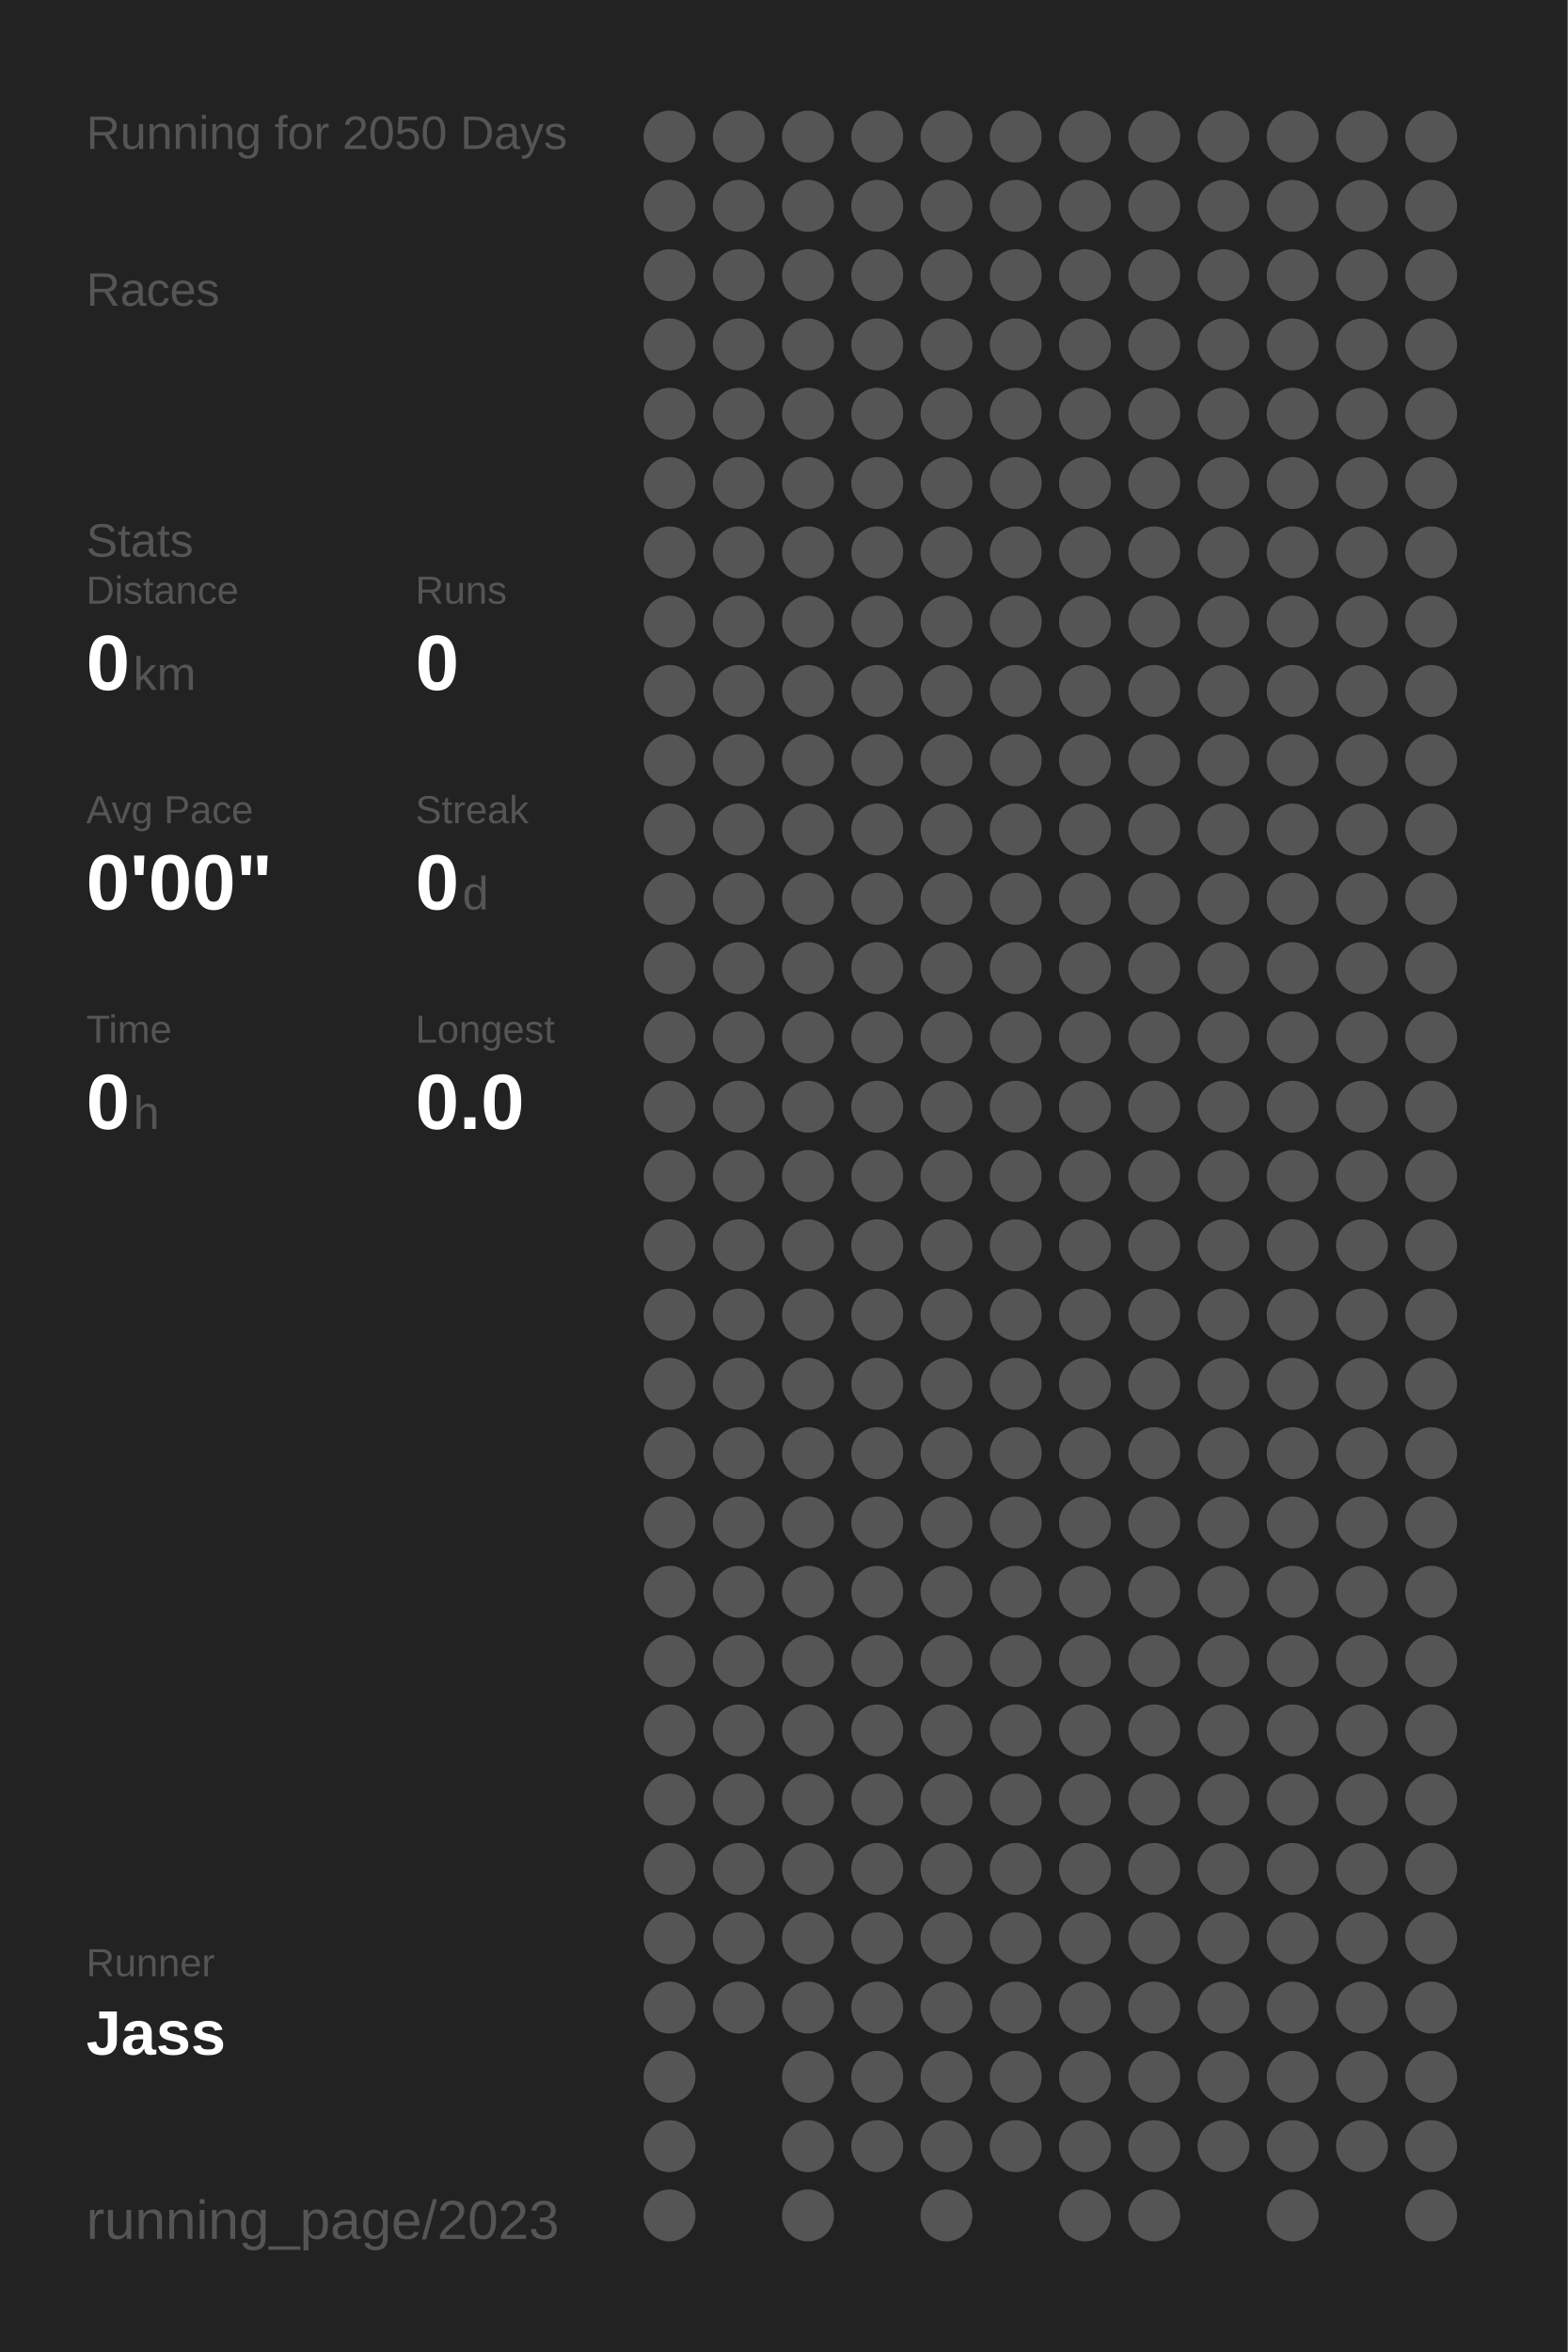
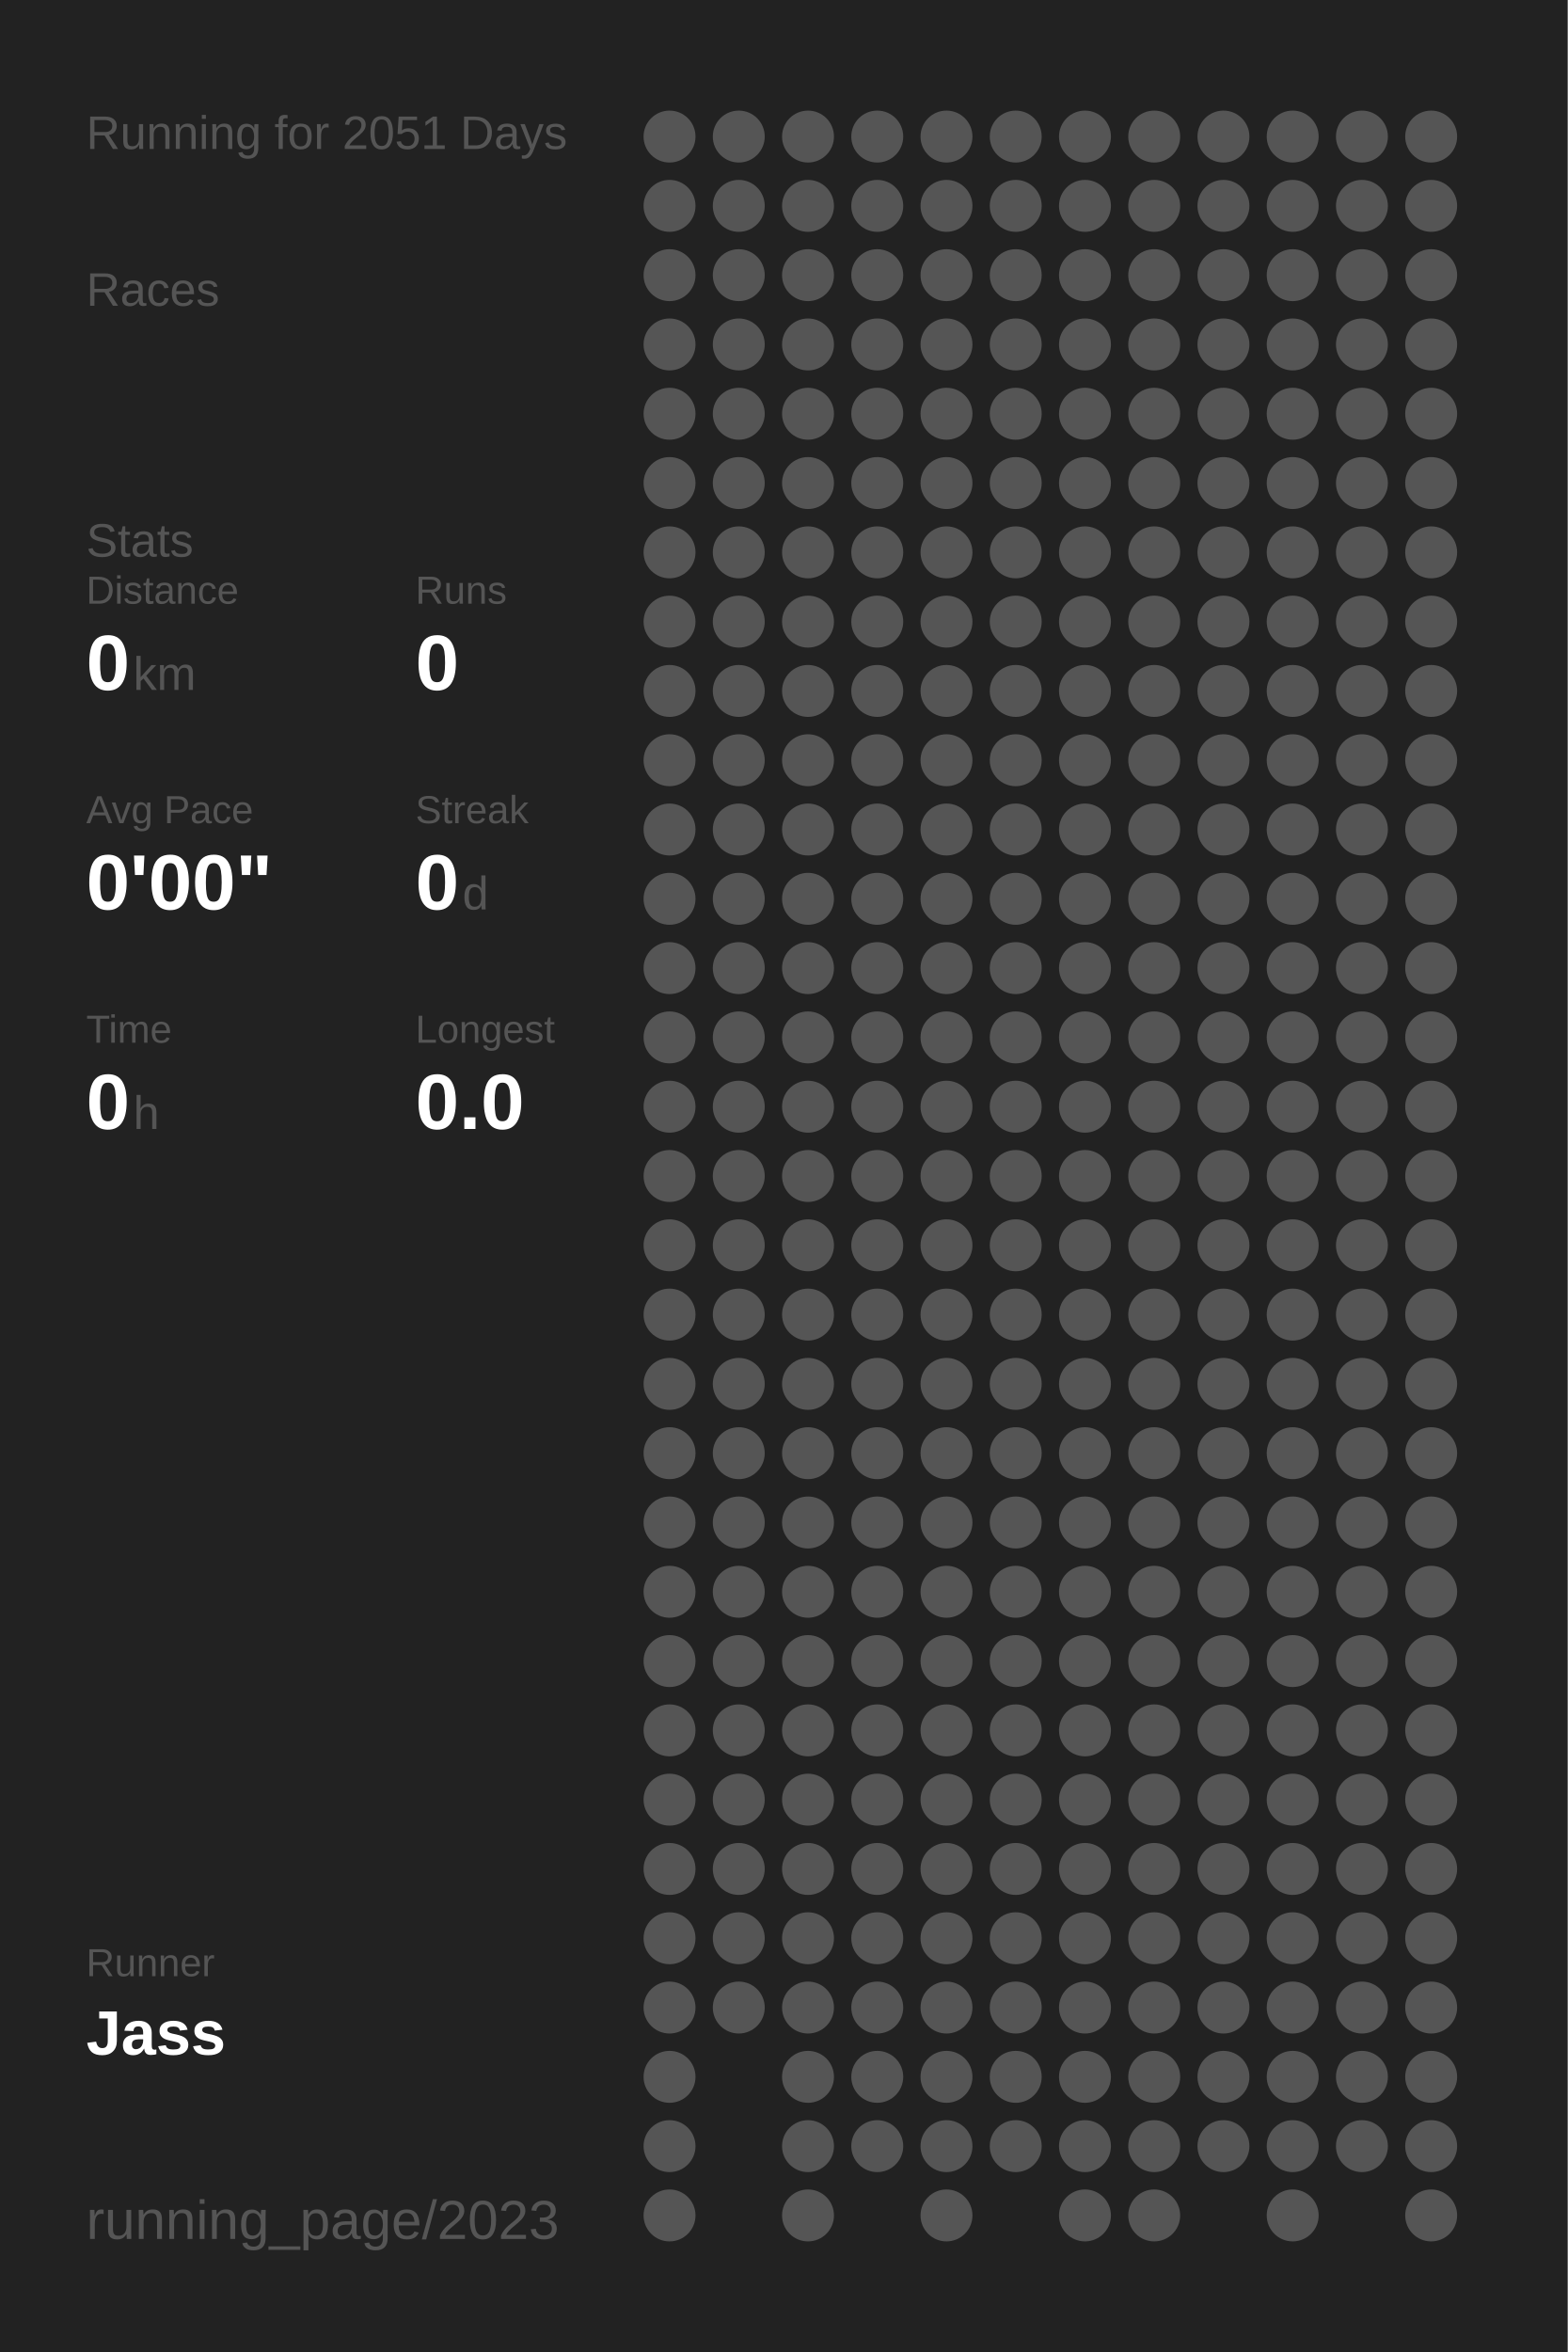
<svg xmlns="http://www.w3.org/2000/svg" baseProfile="full" height="300mm" version="1.1" viewBox="0,0,200,300" width="200mm">
  <defs />
  <rect fill="#222222" height="300" width="200" x="0" y="0" />
-   <text fill="#555555" style="font-size:6px; font-family:Arial;" x="11" y="19">Running for 2050 Days</text>
+   <text fill="#555555" style="font-size:6px; font-family:Arial;" x="11" y="19">Running for 2051 Days</text>
  <text fill="#555555" style="font-size:6px; font-family:Arial;" x="11" y="39">Races</text>
  <text fill="#555555" style="font-size:6px; font-family:Arial;" x="11" y="71">Stats</text>
  <text fill="#555555" style="font-size:5px; font-family:Arial;" x="11" y="77">Distance</text>
  <text fill="#FFFFFF" style="font-size:10px; font-family:Arial; font-weight:bold;" x="11" y="88">0</text>
  <text fill="#555555" style="font-size:6px; font-family:Arial;" x="17" y="88">km</text>
  <text fill="#555555" style="font-size:5px; font-family:Arial;" x="53" y="77">Runs</text>
  <text fill="#FFFFFF" style="font-size:10px; font-family:Arial; font-weight:bold;" x="53" y="88">0</text>
  <text fill="#555555" style="font-size:5px; font-family:Arial;" x="11" y="105">Avg Pace</text>
  <text fill="#FFFFFF" style="font-size:10px; font-family:Arial; font-weight:bold;" x="11" y="116">0'00"</text>
  <text fill="#555555" style="font-size:5px; font-family:Arial;" x="53" y="105">Streak</text>
  <text fill="#FFFFFF" style="font-size:10px; font-family:Arial; font-weight:bold;" x="53" y="116">0</text>
  <text fill="#555555" style="font-size:6px; font-family:Arial;" x="59" y="116">d</text>
  <text fill="#555555" style="font-size:5px; font-family:Arial;" x="11" y="133">Time</text>
  <text fill="#FFFFFF" style="font-size:10px; font-family:Arial; font-weight:bold;" x="11" y="144">0</text>
  <text fill="#555555" style="font-size:6px; font-family:Arial;" x="17" y="144">h</text>
  <text fill="#555555" style="font-size:5px; font-family:Arial;" x="53" y="133">Longest</text>
  <text fill="#FFFFFF" style="font-size:10px; font-family:Arial; font-weight:bold;" x="53" y="144">0.0</text>
  <text fill="#555555" style="font-size:5px; font-family:Arial;" x="11" y="252.065">Runner</text>
  <text fill="#FFFFFF" style="font-size:8px; font-family:Arial; font-weight:bold;" x="11" y="262.065">Jass</text>
  <text fill="#555555" style="font-size:7px; font-family:Arial;" x="11" y="285.581">running_page/2023</text>
  <circle cx="85.417" cy="17.419" fill="#555555" r="3.312" />
  <circle cx="85.417" cy="26.258" fill="#555555" r="3.312" />
  <circle cx="85.417" cy="35.097" fill="#555555" r="3.312" />
  <circle cx="85.417" cy="43.935" fill="#555555" r="3.312" />
  <circle cx="85.417" cy="52.774" fill="#555555" r="3.312" />
  <circle cx="85.417" cy="61.613" fill="#555555" r="3.312" />
  <circle cx="85.417" cy="70.452" fill="#555555" r="3.312" />
  <circle cx="85.417" cy="79.29" fill="#555555" r="3.312" />
  <circle cx="85.417" cy="88.129" fill="#555555" r="3.312" />
  <circle cx="85.417" cy="96.968" fill="#555555" r="3.312" />
  <circle cx="85.417" cy="105.806" fill="#555555" r="3.312" />
  <circle cx="85.417" cy="114.645" fill="#555555" r="3.312" />
  <circle cx="85.417" cy="123.484" fill="#555555" r="3.312" />
  <circle cx="85.417" cy="132.323" fill="#555555" r="3.312" />
  <circle cx="85.417" cy="141.161" fill="#555555" r="3.312" />
  <circle cx="85.417" cy="150" fill="#555555" r="3.312" />
  <circle cx="85.417" cy="158.839" fill="#555555" r="3.312" />
  <circle cx="85.417" cy="167.677" fill="#555555" r="3.312" />
  <circle cx="85.417" cy="176.516" fill="#555555" r="3.312" />
  <circle cx="85.417" cy="185.355" fill="#555555" r="3.312" />
  <circle cx="85.417" cy="194.194" fill="#555555" r="3.312" />
  <circle cx="85.417" cy="203.032" fill="#555555" r="3.312" />
  <circle cx="85.417" cy="211.871" fill="#555555" r="3.312" />
  <circle cx="85.417" cy="220.71" fill="#555555" r="3.312" />
  <circle cx="85.417" cy="229.548" fill="#555555" r="3.312" />
  <circle cx="85.417" cy="238.387" fill="#555555" r="3.312" />
  <circle cx="85.417" cy="247.226" fill="#555555" r="3.312" />
  <circle cx="85.417" cy="256.065" fill="#555555" r="3.312" />
  <circle cx="85.417" cy="264.903" fill="#555555" r="3.312" />
  <circle cx="85.417" cy="273.742" fill="#555555" r="3.312" />
  <circle cx="85.417" cy="282.581" fill="#555555" r="3.312" />
  <circle cx="94.25" cy="17.419" fill="#555555" r="3.312" />
  <circle cx="94.25" cy="26.258" fill="#555555" r="3.312" />
  <circle cx="94.25" cy="35.097" fill="#555555" r="3.312" />
  <circle cx="94.25" cy="43.935" fill="#555555" r="3.312" />
  <circle cx="94.25" cy="52.774" fill="#555555" r="3.312" />
  <circle cx="94.25" cy="61.613" fill="#555555" r="3.312" />
  <circle cx="94.25" cy="70.452" fill="#555555" r="3.312" />
  <circle cx="94.25" cy="79.29" fill="#555555" r="3.312" />
  <circle cx="94.25" cy="88.129" fill="#555555" r="3.312" />
  <circle cx="94.25" cy="96.968" fill="#555555" r="3.312" />
  <circle cx="94.25" cy="105.806" fill="#555555" r="3.312" />
  <circle cx="94.25" cy="114.645" fill="#555555" r="3.312" />
  <circle cx="94.25" cy="123.484" fill="#555555" r="3.312" />
  <circle cx="94.25" cy="132.323" fill="#555555" r="3.312" />
  <circle cx="94.25" cy="141.161" fill="#555555" r="3.312" />
  <circle cx="94.25" cy="150" fill="#555555" r="3.312" />
  <circle cx="94.25" cy="158.839" fill="#555555" r="3.312" />
  <circle cx="94.25" cy="167.677" fill="#555555" r="3.312" />
  <circle cx="94.25" cy="176.516" fill="#555555" r="3.312" />
  <circle cx="94.25" cy="185.355" fill="#555555" r="3.312" />
  <circle cx="94.25" cy="194.194" fill="#555555" r="3.312" />
  <circle cx="94.25" cy="203.032" fill="#555555" r="3.312" />
  <circle cx="94.25" cy="211.871" fill="#555555" r="3.312" />
  <circle cx="94.25" cy="220.71" fill="#555555" r="3.312" />
  <circle cx="94.25" cy="229.548" fill="#555555" r="3.312" />
  <circle cx="94.25" cy="238.387" fill="#555555" r="3.312" />
  <circle cx="94.25" cy="247.226" fill="#555555" r="3.312" />
  <circle cx="94.25" cy="256.065" fill="#555555" r="3.312" />
  <circle cx="103.083" cy="17.419" fill="#555555" r="3.312" />
  <circle cx="103.083" cy="26.258" fill="#555555" r="3.312" />
  <circle cx="103.083" cy="35.097" fill="#555555" r="3.312" />
  <circle cx="103.083" cy="43.935" fill="#555555" r="3.312" />
  <circle cx="103.083" cy="52.774" fill="#555555" r="3.312" />
  <circle cx="103.083" cy="61.613" fill="#555555" r="3.312" />
  <circle cx="103.083" cy="70.452" fill="#555555" r="3.312" />
  <circle cx="103.083" cy="79.29" fill="#555555" r="3.312" />
  <circle cx="103.083" cy="88.129" fill="#555555" r="3.312" />
  <circle cx="103.083" cy="96.968" fill="#555555" r="3.312" />
  <circle cx="103.083" cy="105.806" fill="#555555" r="3.312" />
  <circle cx="103.083" cy="114.645" fill="#555555" r="3.312" />
  <circle cx="103.083" cy="123.484" fill="#555555" r="3.312" />
  <circle cx="103.083" cy="132.323" fill="#555555" r="3.312" />
  <circle cx="103.083" cy="141.161" fill="#555555" r="3.312" />
  <circle cx="103.083" cy="150" fill="#555555" r="3.312" />
  <circle cx="103.083" cy="158.839" fill="#555555" r="3.312" />
  <circle cx="103.083" cy="167.677" fill="#555555" r="3.312" />
  <circle cx="103.083" cy="176.516" fill="#555555" r="3.312" />
  <circle cx="103.083" cy="185.355" fill="#555555" r="3.312" />
  <circle cx="103.083" cy="194.194" fill="#555555" r="3.312" />
  <circle cx="103.083" cy="203.032" fill="#555555" r="3.312" />
  <circle cx="103.083" cy="211.871" fill="#555555" r="3.312" />
  <circle cx="103.083" cy="220.71" fill="#555555" r="3.312" />
  <circle cx="103.083" cy="229.548" fill="#555555" r="3.312" />
  <circle cx="103.083" cy="238.387" fill="#555555" r="3.312" />
  <circle cx="103.083" cy="247.226" fill="#555555" r="3.312" />
  <circle cx="103.083" cy="256.065" fill="#555555" r="3.312" />
  <circle cx="103.083" cy="264.903" fill="#555555" r="3.312" />
  <circle cx="103.083" cy="273.742" fill="#555555" r="3.312" />
  <circle cx="103.083" cy="282.581" fill="#555555" r="3.312" />
  <circle cx="111.917" cy="17.419" fill="#555555" r="3.312" />
  <circle cx="111.917" cy="26.258" fill="#555555" r="3.312" />
  <circle cx="111.917" cy="35.097" fill="#555555" r="3.312" />
  <circle cx="111.917" cy="43.935" fill="#555555" r="3.312" />
  <circle cx="111.917" cy="52.774" fill="#555555" r="3.312" />
  <circle cx="111.917" cy="61.613" fill="#555555" r="3.312" />
  <circle cx="111.917" cy="70.452" fill="#555555" r="3.312" />
  <circle cx="111.917" cy="79.29" fill="#555555" r="3.312" />
  <circle cx="111.917" cy="88.129" fill="#555555" r="3.312" />
  <circle cx="111.917" cy="96.968" fill="#555555" r="3.312" />
  <circle cx="111.917" cy="105.806" fill="#555555" r="3.312" />
  <circle cx="111.917" cy="114.645" fill="#555555" r="3.312" />
  <circle cx="111.917" cy="123.484" fill="#555555" r="3.312" />
  <circle cx="111.917" cy="132.323" fill="#555555" r="3.312" />
  <circle cx="111.917" cy="141.161" fill="#555555" r="3.312" />
  <circle cx="111.917" cy="150" fill="#555555" r="3.312" />
  <circle cx="111.917" cy="158.839" fill="#555555" r="3.312" />
  <circle cx="111.917" cy="167.677" fill="#555555" r="3.312" />
  <circle cx="111.917" cy="176.516" fill="#555555" r="3.312" />
  <circle cx="111.917" cy="185.355" fill="#555555" r="3.312" />
  <circle cx="111.917" cy="194.194" fill="#555555" r="3.312" />
  <circle cx="111.917" cy="203.032" fill="#555555" r="3.312" />
  <circle cx="111.917" cy="211.871" fill="#555555" r="3.312" />
  <circle cx="111.917" cy="220.71" fill="#555555" r="3.312" />
  <circle cx="111.917" cy="229.548" fill="#555555" r="3.312" />
  <circle cx="111.917" cy="238.387" fill="#555555" r="3.312" />
  <circle cx="111.917" cy="247.226" fill="#555555" r="3.312" />
  <circle cx="111.917" cy="256.065" fill="#555555" r="3.312" />
  <circle cx="111.917" cy="264.903" fill="#555555" r="3.312" />
  <circle cx="111.917" cy="273.742" fill="#555555" r="3.312" />
  <circle cx="120.75" cy="17.419" fill="#555555" r="3.312" />
  <circle cx="120.75" cy="26.258" fill="#555555" r="3.312" />
  <circle cx="120.75" cy="35.097" fill="#555555" r="3.312" />
  <circle cx="120.75" cy="43.935" fill="#555555" r="3.312" />
  <circle cx="120.75" cy="52.774" fill="#555555" r="3.312" />
  <circle cx="120.75" cy="61.613" fill="#555555" r="3.312" />
  <circle cx="120.75" cy="70.452" fill="#555555" r="3.312" />
  <circle cx="120.75" cy="79.29" fill="#555555" r="3.312" />
  <circle cx="120.75" cy="88.129" fill="#555555" r="3.312" />
  <circle cx="120.75" cy="96.968" fill="#555555" r="3.312" />
  <circle cx="120.75" cy="105.806" fill="#555555" r="3.312" />
  <circle cx="120.75" cy="114.645" fill="#555555" r="3.312" />
  <circle cx="120.75" cy="123.484" fill="#555555" r="3.312" />
  <circle cx="120.75" cy="132.323" fill="#555555" r="3.312" />
  <circle cx="120.75" cy="141.161" fill="#555555" r="3.312" />
  <circle cx="120.75" cy="150" fill="#555555" r="3.312" />
  <circle cx="120.75" cy="158.839" fill="#555555" r="3.312" />
  <circle cx="120.75" cy="167.677" fill="#555555" r="3.312" />
  <circle cx="120.75" cy="176.516" fill="#555555" r="3.312" />
  <circle cx="120.75" cy="185.355" fill="#555555" r="3.312" />
  <circle cx="120.75" cy="194.194" fill="#555555" r="3.312" />
  <circle cx="120.75" cy="203.032" fill="#555555" r="3.312" />
  <circle cx="120.75" cy="211.871" fill="#555555" r="3.312" />
  <circle cx="120.75" cy="220.71" fill="#555555" r="3.312" />
  <circle cx="120.75" cy="229.548" fill="#555555" r="3.312" />
  <circle cx="120.75" cy="238.387" fill="#555555" r="3.312" />
  <circle cx="120.75" cy="247.226" fill="#555555" r="3.312" />
  <circle cx="120.75" cy="256.065" fill="#555555" r="3.312" />
  <circle cx="120.75" cy="264.903" fill="#555555" r="3.312" />
  <circle cx="120.75" cy="273.742" fill="#555555" r="3.312" />
  <circle cx="120.75" cy="282.581" fill="#555555" r="3.312" />
  <circle cx="129.583" cy="17.419" fill="#555555" r="3.312" />
  <circle cx="129.583" cy="26.258" fill="#555555" r="3.312" />
  <circle cx="129.583" cy="35.097" fill="#555555" r="3.312" />
  <circle cx="129.583" cy="43.935" fill="#555555" r="3.312" />
  <circle cx="129.583" cy="52.774" fill="#555555" r="3.312" />
  <circle cx="129.583" cy="61.613" fill="#555555" r="3.312" />
  <circle cx="129.583" cy="70.452" fill="#555555" r="3.312" />
  <circle cx="129.583" cy="79.29" fill="#555555" r="3.312" />
  <circle cx="129.583" cy="88.129" fill="#555555" r="3.312" />
  <circle cx="129.583" cy="96.968" fill="#555555" r="3.312" />
  <circle cx="129.583" cy="105.806" fill="#555555" r="3.312" />
  <circle cx="129.583" cy="114.645" fill="#555555" r="3.312" />
  <circle cx="129.583" cy="123.484" fill="#555555" r="3.312" />
  <circle cx="129.583" cy="132.323" fill="#555555" r="3.312" />
  <circle cx="129.583" cy="141.161" fill="#555555" r="3.312" />
  <circle cx="129.583" cy="150" fill="#555555" r="3.312" />
  <circle cx="129.583" cy="158.839" fill="#555555" r="3.312" />
  <circle cx="129.583" cy="167.677" fill="#555555" r="3.312" />
  <circle cx="129.583" cy="176.516" fill="#555555" r="3.312" />
  <circle cx="129.583" cy="185.355" fill="#555555" r="3.312" />
  <circle cx="129.583" cy="194.194" fill="#555555" r="3.312" />
  <circle cx="129.583" cy="203.032" fill="#555555" r="3.312" />
  <circle cx="129.583" cy="211.871" fill="#555555" r="3.312" />
  <circle cx="129.583" cy="220.71" fill="#555555" r="3.312" />
  <circle cx="129.583" cy="229.548" fill="#555555" r="3.312" />
  <circle cx="129.583" cy="238.387" fill="#555555" r="3.312" />
  <circle cx="129.583" cy="247.226" fill="#555555" r="3.312" />
  <circle cx="129.583" cy="256.065" fill="#555555" r="3.312" />
  <circle cx="129.583" cy="264.903" fill="#555555" r="3.312" />
  <circle cx="129.583" cy="273.742" fill="#555555" r="3.312" />
  <circle cx="138.417" cy="17.419" fill="#555555" r="3.312" />
  <circle cx="138.417" cy="26.258" fill="#555555" r="3.312" />
  <circle cx="138.417" cy="35.097" fill="#555555" r="3.312" />
  <circle cx="138.417" cy="43.935" fill="#555555" r="3.312" />
  <circle cx="138.417" cy="52.774" fill="#555555" r="3.312" />
  <circle cx="138.417" cy="61.613" fill="#555555" r="3.312" />
  <circle cx="138.417" cy="70.452" fill="#555555" r="3.312" />
  <circle cx="138.417" cy="79.29" fill="#555555" r="3.312" />
  <circle cx="138.417" cy="88.129" fill="#555555" r="3.312" />
  <circle cx="138.417" cy="96.968" fill="#555555" r="3.312" />
  <circle cx="138.417" cy="105.806" fill="#555555" r="3.312" />
  <circle cx="138.417" cy="114.645" fill="#555555" r="3.312" />
  <circle cx="138.417" cy="123.484" fill="#555555" r="3.312" />
  <circle cx="138.417" cy="132.323" fill="#555555" r="3.312" />
  <circle cx="138.417" cy="141.161" fill="#555555" r="3.312" />
  <circle cx="138.417" cy="150" fill="#555555" r="3.312" />
  <circle cx="138.417" cy="158.839" fill="#555555" r="3.312" />
  <circle cx="138.417" cy="167.677" fill="#555555" r="3.312" />
  <circle cx="138.417" cy="176.516" fill="#555555" r="3.312" />
  <circle cx="138.417" cy="185.355" fill="#555555" r="3.312" />
  <circle cx="138.417" cy="194.194" fill="#555555" r="3.312" />
  <circle cx="138.417" cy="203.032" fill="#555555" r="3.312" />
  <circle cx="138.417" cy="211.871" fill="#555555" r="3.312" />
  <circle cx="138.417" cy="220.71" fill="#555555" r="3.312" />
  <circle cx="138.417" cy="229.548" fill="#555555" r="3.312" />
  <circle cx="138.417" cy="238.387" fill="#555555" r="3.312" />
  <circle cx="138.417" cy="247.226" fill="#555555" r="3.312" />
  <circle cx="138.417" cy="256.065" fill="#555555" r="3.312" />
  <circle cx="138.417" cy="264.903" fill="#555555" r="3.312" />
  <circle cx="138.417" cy="273.742" fill="#555555" r="3.312" />
  <circle cx="138.417" cy="282.581" fill="#555555" r="3.312" />
  <circle cx="147.25" cy="17.419" fill="#555555" r="3.312" />
  <circle cx="147.25" cy="26.258" fill="#555555" r="3.312" />
  <circle cx="147.25" cy="35.097" fill="#555555" r="3.312" />
  <circle cx="147.25" cy="43.935" fill="#555555" r="3.312" />
  <circle cx="147.25" cy="52.774" fill="#555555" r="3.312" />
  <circle cx="147.25" cy="61.613" fill="#555555" r="3.312" />
  <circle cx="147.25" cy="70.452" fill="#555555" r="3.312" />
  <circle cx="147.25" cy="79.29" fill="#555555" r="3.312" />
  <circle cx="147.25" cy="88.129" fill="#555555" r="3.312" />
  <circle cx="147.25" cy="96.968" fill="#555555" r="3.312" />
  <circle cx="147.25" cy="105.806" fill="#555555" r="3.312" />
  <circle cx="147.25" cy="114.645" fill="#555555" r="3.312" />
  <circle cx="147.25" cy="123.484" fill="#555555" r="3.312" />
  <circle cx="147.25" cy="132.323" fill="#555555" r="3.312" />
  <circle cx="147.25" cy="141.161" fill="#555555" r="3.312" />
  <circle cx="147.25" cy="150" fill="#555555" r="3.312" />
  <circle cx="147.25" cy="158.839" fill="#555555" r="3.312" />
  <circle cx="147.25" cy="167.677" fill="#555555" r="3.312" />
  <circle cx="147.25" cy="176.516" fill="#555555" r="3.312" />
  <circle cx="147.25" cy="185.355" fill="#555555" r="3.312" />
  <circle cx="147.25" cy="194.194" fill="#555555" r="3.312" />
  <circle cx="147.25" cy="203.032" fill="#555555" r="3.312" />
  <circle cx="147.25" cy="211.871" fill="#555555" r="3.312" />
  <circle cx="147.25" cy="220.71" fill="#555555" r="3.312" />
  <circle cx="147.25" cy="229.548" fill="#555555" r="3.312" />
  <circle cx="147.25" cy="238.387" fill="#555555" r="3.312" />
  <circle cx="147.25" cy="247.226" fill="#555555" r="3.312" />
  <circle cx="147.25" cy="256.065" fill="#555555" r="3.312" />
  <circle cx="147.25" cy="264.903" fill="#555555" r="3.312" />
  <circle cx="147.25" cy="273.742" fill="#555555" r="3.312" />
  <circle cx="147.25" cy="282.581" fill="#555555" r="3.312" />
  <circle cx="156.083" cy="17.419" fill="#555555" r="3.312" />
  <circle cx="156.083" cy="26.258" fill="#555555" r="3.312" />
  <circle cx="156.083" cy="35.097" fill="#555555" r="3.312" />
  <circle cx="156.083" cy="43.935" fill="#555555" r="3.312" />
  <circle cx="156.083" cy="52.774" fill="#555555" r="3.312" />
  <circle cx="156.083" cy="61.613" fill="#555555" r="3.312" />
  <circle cx="156.083" cy="70.452" fill="#555555" r="3.312" />
  <circle cx="156.083" cy="79.29" fill="#555555" r="3.312" />
  <circle cx="156.083" cy="88.129" fill="#555555" r="3.312" />
  <circle cx="156.083" cy="96.968" fill="#555555" r="3.312" />
  <circle cx="156.083" cy="105.806" fill="#555555" r="3.312" />
  <circle cx="156.083" cy="114.645" fill="#555555" r="3.312" />
  <circle cx="156.083" cy="123.484" fill="#555555" r="3.312" />
  <circle cx="156.083" cy="132.323" fill="#555555" r="3.312" />
  <circle cx="156.083" cy="141.161" fill="#555555" r="3.312" />
  <circle cx="156.083" cy="150" fill="#555555" r="3.312" />
  <circle cx="156.083" cy="158.839" fill="#555555" r="3.312" />
  <circle cx="156.083" cy="167.677" fill="#555555" r="3.312" />
  <circle cx="156.083" cy="176.516" fill="#555555" r="3.312" />
  <circle cx="156.083" cy="185.355" fill="#555555" r="3.312" />
  <circle cx="156.083" cy="194.194" fill="#555555" r="3.312" />
  <circle cx="156.083" cy="203.032" fill="#555555" r="3.312" />
  <circle cx="156.083" cy="211.871" fill="#555555" r="3.312" />
  <circle cx="156.083" cy="220.71" fill="#555555" r="3.312" />
  <circle cx="156.083" cy="229.548" fill="#555555" r="3.312" />
  <circle cx="156.083" cy="238.387" fill="#555555" r="3.312" />
  <circle cx="156.083" cy="247.226" fill="#555555" r="3.312" />
  <circle cx="156.083" cy="256.065" fill="#555555" r="3.312" />
  <circle cx="156.083" cy="264.903" fill="#555555" r="3.312" />
  <circle cx="156.083" cy="273.742" fill="#555555" r="3.312" />
  <circle cx="164.917" cy="17.419" fill="#555555" r="3.312" />
  <circle cx="164.917" cy="26.258" fill="#555555" r="3.312" />
  <circle cx="164.917" cy="35.097" fill="#555555" r="3.312" />
  <circle cx="164.917" cy="43.935" fill="#555555" r="3.312" />
  <circle cx="164.917" cy="52.774" fill="#555555" r="3.312" />
  <circle cx="164.917" cy="61.613" fill="#555555" r="3.312" />
  <circle cx="164.917" cy="70.452" fill="#555555" r="3.312" />
  <circle cx="164.917" cy="79.29" fill="#555555" r="3.312" />
  <circle cx="164.917" cy="88.129" fill="#555555" r="3.312" />
  <circle cx="164.917" cy="96.968" fill="#555555" r="3.312" />
  <circle cx="164.917" cy="105.806" fill="#555555" r="3.312" />
  <circle cx="164.917" cy="114.645" fill="#555555" r="3.312" />
  <circle cx="164.917" cy="123.484" fill="#555555" r="3.312" />
  <circle cx="164.917" cy="132.323" fill="#555555" r="3.312" />
  <circle cx="164.917" cy="141.161" fill="#555555" r="3.312" />
  <circle cx="164.917" cy="150" fill="#555555" r="3.312" />
  <circle cx="164.917" cy="158.839" fill="#555555" r="3.312" />
  <circle cx="164.917" cy="167.677" fill="#555555" r="3.312" />
  <circle cx="164.917" cy="176.516" fill="#555555" r="3.312" />
  <circle cx="164.917" cy="185.355" fill="#555555" r="3.312" />
  <circle cx="164.917" cy="194.194" fill="#555555" r="3.312" />
  <circle cx="164.917" cy="203.032" fill="#555555" r="3.312" />
  <circle cx="164.917" cy="211.871" fill="#555555" r="3.312" />
  <circle cx="164.917" cy="220.71" fill="#555555" r="3.312" />
  <circle cx="164.917" cy="229.548" fill="#555555" r="3.312" />
  <circle cx="164.917" cy="238.387" fill="#555555" r="3.312" />
  <circle cx="164.917" cy="247.226" fill="#555555" r="3.312" />
  <circle cx="164.917" cy="256.065" fill="#555555" r="3.312" />
  <circle cx="164.917" cy="264.903" fill="#555555" r="3.312" />
  <circle cx="164.917" cy="273.742" fill="#555555" r="3.312" />
  <circle cx="164.917" cy="282.581" fill="#555555" r="3.312" />
  <circle cx="173.75" cy="17.419" fill="#555555" r="3.312" />
  <circle cx="173.75" cy="26.258" fill="#555555" r="3.312" />
  <circle cx="173.75" cy="35.097" fill="#555555" r="3.312" />
  <circle cx="173.75" cy="43.935" fill="#555555" r="3.312" />
  <circle cx="173.75" cy="52.774" fill="#555555" r="3.312" />
  <circle cx="173.75" cy="61.613" fill="#555555" r="3.312" />
  <circle cx="173.75" cy="70.452" fill="#555555" r="3.312" />
  <circle cx="173.75" cy="79.29" fill="#555555" r="3.312" />
  <circle cx="173.75" cy="88.129" fill="#555555" r="3.312" />
  <circle cx="173.75" cy="96.968" fill="#555555" r="3.312" />
  <circle cx="173.75" cy="105.806" fill="#555555" r="3.312" />
  <circle cx="173.75" cy="114.645" fill="#555555" r="3.312" />
  <circle cx="173.75" cy="123.484" fill="#555555" r="3.312" />
  <circle cx="173.75" cy="132.323" fill="#555555" r="3.312" />
  <circle cx="173.75" cy="141.161" fill="#555555" r="3.312" />
  <circle cx="173.75" cy="150" fill="#555555" r="3.312" />
  <circle cx="173.75" cy="158.839" fill="#555555" r="3.312" />
  <circle cx="173.75" cy="167.677" fill="#555555" r="3.312" />
  <circle cx="173.75" cy="176.516" fill="#555555" r="3.312" />
  <circle cx="173.75" cy="185.355" fill="#555555" r="3.312" />
  <circle cx="173.75" cy="194.194" fill="#555555" r="3.312" />
  <circle cx="173.75" cy="203.032" fill="#555555" r="3.312" />
  <circle cx="173.75" cy="211.871" fill="#555555" r="3.312" />
  <circle cx="173.75" cy="220.71" fill="#555555" r="3.312" />
  <circle cx="173.75" cy="229.548" fill="#555555" r="3.312" />
  <circle cx="173.75" cy="238.387" fill="#555555" r="3.312" />
  <circle cx="173.75" cy="247.226" fill="#555555" r="3.312" />
  <circle cx="173.75" cy="256.065" fill="#555555" r="3.312" />
  <circle cx="173.75" cy="264.903" fill="#555555" r="3.312" />
  <circle cx="173.75" cy="273.742" fill="#555555" r="3.312" />
  <circle cx="182.583" cy="17.419" fill="#555555" r="3.312" />
  <circle cx="182.583" cy="26.258" fill="#555555" r="3.312" />
  <circle cx="182.583" cy="35.097" fill="#555555" r="3.312" />
  <circle cx="182.583" cy="43.935" fill="#555555" r="3.312" />
  <circle cx="182.583" cy="52.774" fill="#555555" r="3.312" />
  <circle cx="182.583" cy="61.613" fill="#555555" r="3.312" />
  <circle cx="182.583" cy="70.452" fill="#555555" r="3.312" />
  <circle cx="182.583" cy="79.29" fill="#555555" r="3.312" />
  <circle cx="182.583" cy="88.129" fill="#555555" r="3.312" />
  <circle cx="182.583" cy="96.968" fill="#555555" r="3.312" />
  <circle cx="182.583" cy="105.806" fill="#555555" r="3.312" />
  <circle cx="182.583" cy="114.645" fill="#555555" r="3.312" />
  <circle cx="182.583" cy="123.484" fill="#555555" r="3.312" />
  <circle cx="182.583" cy="132.323" fill="#555555" r="3.312" />
  <circle cx="182.583" cy="141.161" fill="#555555" r="3.312" />
  <circle cx="182.583" cy="150" fill="#555555" r="3.312" />
  <circle cx="182.583" cy="158.839" fill="#555555" r="3.312" />
  <circle cx="182.583" cy="167.677" fill="#555555" r="3.312" />
  <circle cx="182.583" cy="176.516" fill="#555555" r="3.312" />
  <circle cx="182.583" cy="185.355" fill="#555555" r="3.312" />
  <circle cx="182.583" cy="194.194" fill="#555555" r="3.312" />
  <circle cx="182.583" cy="203.032" fill="#555555" r="3.312" />
  <circle cx="182.583" cy="211.871" fill="#555555" r="3.312" />
  <circle cx="182.583" cy="220.71" fill="#555555" r="3.312" />
  <circle cx="182.583" cy="229.548" fill="#555555" r="3.312" />
  <circle cx="182.583" cy="238.387" fill="#555555" r="3.312" />
  <circle cx="182.583" cy="247.226" fill="#555555" r="3.312" />
  <circle cx="182.583" cy="256.065" fill="#555555" r="3.312" />
  <circle cx="182.583" cy="264.903" fill="#555555" r="3.312" />
  <circle cx="182.583" cy="273.742" fill="#555555" r="3.312" />
  <circle cx="182.583" cy="282.581" fill="#555555" r="3.312" />
</svg>
